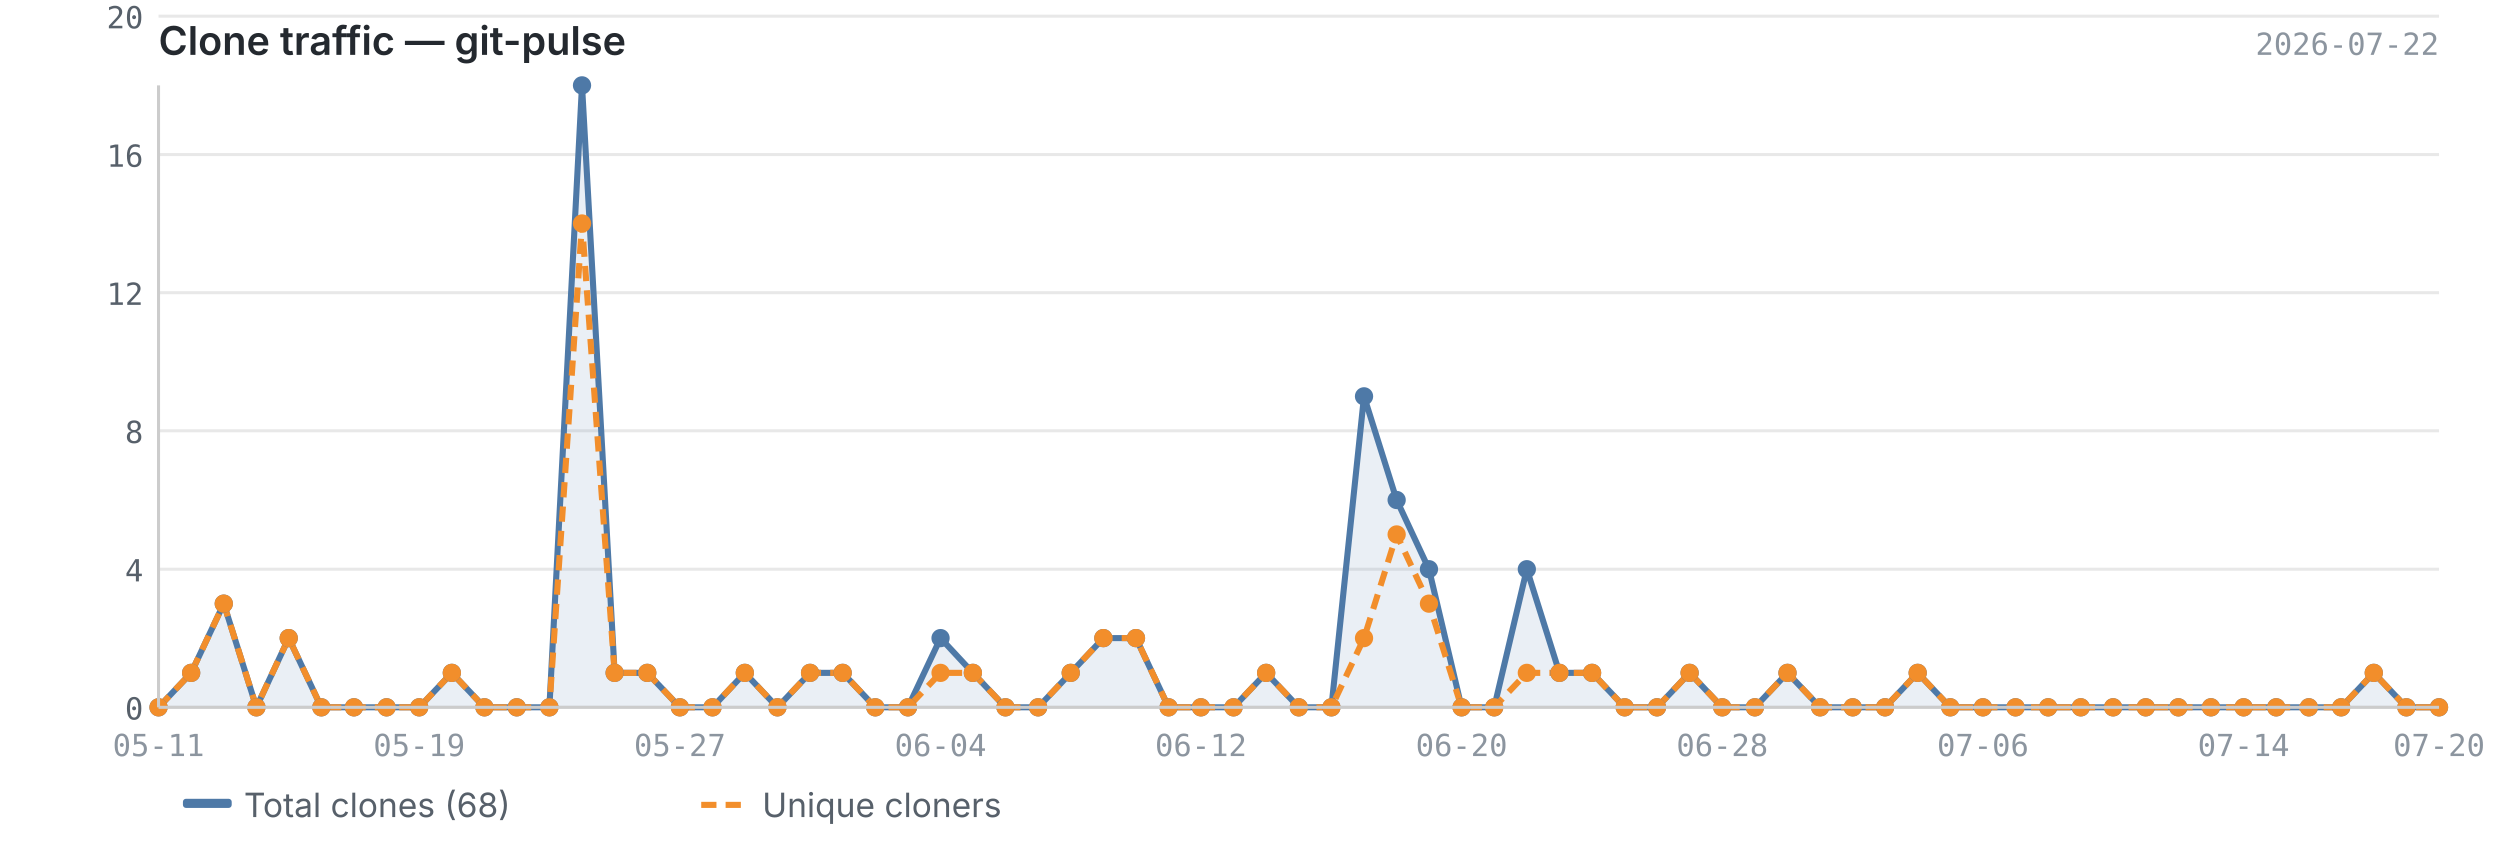
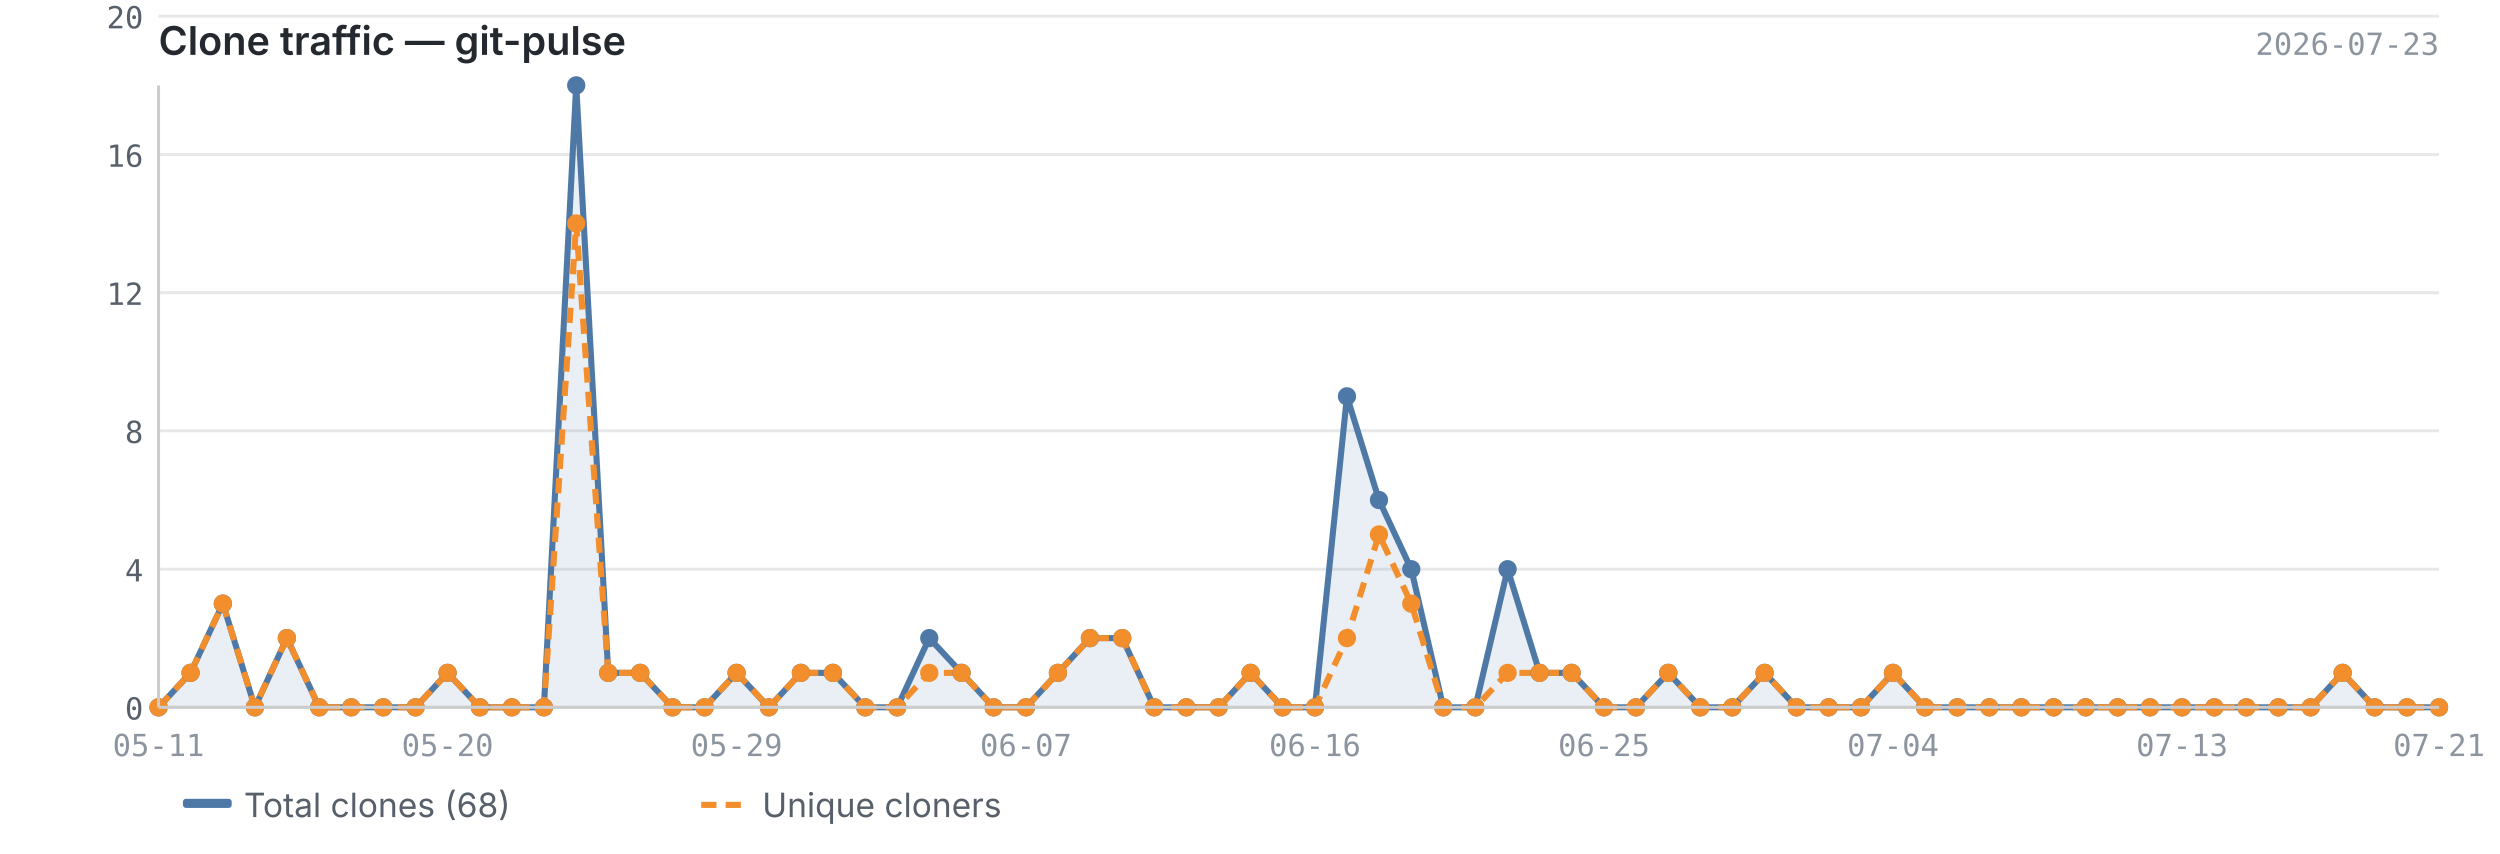
<svg xmlns="http://www.w3.org/2000/svg" viewBox="0 0 820 280" width="820" height="280">
  <text x="52" y="18" font-size="13" font-weight="600" fill="#24292f" font-family="-apple-system, BlinkMacSystemFont, 'Segoe UI', sans-serif">Clone traffic — git-pulse</text>
-   <text x="800" y="18" font-size="10" fill="#8c959f" font-family="ui-monospace, SFMono-Regular, 'SF Mono', Menlo, monospace" text-anchor="end">2026-07-22</text>
+   <text x="800" y="18" font-size="10" fill="#8c959f" font-family="ui-monospace, SFMono-Regular, 'SF Mono', Menlo, monospace" text-anchor="end">2026-07-23</text>
  <line x1="52" y1="232.0" x2="800" y2="232.0" stroke="#e8e8e8" stroke-width="1" />
  <line x1="52" y1="186.7" x2="800" y2="186.7" stroke="#e8e8e8" stroke-width="1" />
  <line x1="52" y1="141.3" x2="800" y2="141.3" stroke="#e8e8e8" stroke-width="1" />
  <line x1="52" y1="96.0" x2="800" y2="96.0" stroke="#e8e8e8" stroke-width="1" />
  <line x1="52" y1="50.7" x2="800" y2="50.7" stroke="#e8e8e8" stroke-width="1" />
  <line x1="52" y1="5.3" x2="800" y2="5.3" stroke="#e8e8e8" stroke-width="1" />
-   <path d="M52.0,232.0 L52.0,232.0 L62.7,220.7 L73.4,198.0 L84.1,232.0 L94.7,209.3 L105.4,232.0 L116.1,232.0 L126.8,232.0 L137.5,232.0 L148.2,220.7 L158.9,232.0 L169.5,232.0 L180.2,232.0 L190.9,28.0 L201.6,220.7 L212.3,220.7 L223.0,232.0 L233.7,232.0 L244.3,220.7 L255.0,232.0 L265.7,220.7 L276.4,220.7 L287.1,232.0 L297.8,232.0 L308.5,209.3 L319.1,220.7 L329.8,232.0 L340.5,232.0 L351.2,220.7 L361.9,209.3 L372.6,209.3 L383.3,232.0 L393.9,232.0 L404.6,232.0 L415.3,220.7 L426.0,232.0 L436.7,232.0 L447.4,130.0 L458.1,164.0 L468.7,186.7 L479.4,232.0 L490.1,232.0 L500.8,186.7 L511.5,220.7 L522.2,220.7 L532.9,232.0 L543.5,232.0 L554.2,220.7 L564.9,232.0 L575.6,232.0 L586.3,220.7 L597.0,232.0 L607.7,232.0 L618.3,232.0 L629.0,220.7 L639.7,232.0 L650.4,232.0 L661.1,232.0 L671.8,232.0 L682.5,232.0 L693.1,232.0 L703.8,232.0 L714.5,232.0 L725.2,232.0 L735.9,232.0 L746.6,232.0 L757.3,232.0 L767.9,232.0 L778.6,220.7 L789.3,232.0 L800.0,232.0 L800.0,232.0 L52.0,232.0Z" fill="#4e79a7" opacity="0.12" />
-   <polyline points="52.0,232.0 62.7,220.7 73.4,198.0 84.1,232.0 94.7,209.3 105.4,232.0 116.1,232.0 126.8,232.0 137.5,232.0 148.2,220.7 158.9,232.0 169.5,232.0 180.2,232.0 190.9,28.0 201.6,220.7 212.3,220.7 223.0,232.0 233.7,232.0 244.3,220.7 255.0,232.0 265.7,220.7 276.4,220.7 287.1,232.0 297.8,232.0 308.5,209.3 319.1,220.7 329.8,232.0 340.5,232.0 351.2,220.7 361.9,209.3 372.6,209.3 383.3,232.0 393.9,232.0 404.6,232.0 415.3,220.7 426.0,232.0 436.7,232.0 447.4,130.0 458.1,164.0 468.7,186.7 479.4,232.0 490.1,232.0 500.8,186.7 511.5,220.7 522.2,220.7 532.9,232.0 543.5,232.0 554.2,220.7 564.9,232.0 575.6,232.0 586.3,220.7 597.0,232.0 607.7,232.0 618.3,232.0 629.0,220.7 639.7,232.0 650.4,232.0 661.1,232.0 671.8,232.0 682.5,232.0 693.1,232.0 703.8,232.0 714.5,232.0 725.2,232.0 735.9,232.0 746.6,232.0 757.3,232.0 767.9,232.0 778.6,220.7 789.3,232.0 800.0,232.0" fill="none" stroke="#4e79a7" stroke-width="2" stroke-linejoin="round" />
-   <polyline points="52.0,232.0 62.7,220.7 73.4,198.0 84.1,232.0 94.7,209.3 105.4,232.0 116.1,232.0 126.8,232.0 137.5,232.0 148.2,220.7 158.9,232.0 169.5,232.0 180.2,232.0 190.9,73.3 201.6,220.7 212.3,220.7 223.0,232.0 233.7,232.0 244.3,220.7 255.0,232.0 265.7,220.7 276.4,220.7 287.1,232.0 297.8,232.0 308.5,220.7 319.1,220.7 329.8,232.0 340.5,232.0 351.2,220.7 361.9,209.3 372.6,209.3 383.3,232.0 393.9,232.0 404.6,232.0 415.3,220.7 426.0,232.0 436.7,232.0 447.4,209.3 458.1,175.3 468.7,198.0 479.4,232.0 490.1,232.0 500.8,220.7 511.5,220.7 522.2,220.7 532.9,232.0 543.5,232.0 554.2,220.7 564.9,232.0 575.6,232.0 586.3,220.7 597.0,232.0 607.7,232.0 618.3,232.0 629.0,220.7 639.7,232.0 650.4,232.0 661.1,232.0 671.8,232.0 682.5,232.0 693.1,232.0 703.8,232.0 714.5,232.0 725.2,232.0 735.9,232.0 746.6,232.0 757.3,232.0 767.9,232.0 778.6,220.7 789.3,232.0 800.0,232.0" fill="none" stroke="#f28e2b" stroke-width="2" stroke-linejoin="round" stroke-dasharray="5,3" />
+   <path d="M52.0,232.0 L52.0,232.0 L62.5,220.7 L73.1,198.0 L83.6,232.0 L94.1,209.3 L104.7,232.0 L115.2,232.0 L125.7,232.0 L136.3,232.0 L146.8,220.7 L157.4,232.0 L167.9,232.0 L178.4,232.0 L189.0,28.0 L199.5,220.7 L210.0,220.7 L220.6,232.0 L231.1,232.0 L241.6,220.7 L252.2,232.0 L262.7,220.7 L273.2,220.7 L283.8,232.0 L294.3,232.0 L304.8,209.3 L315.4,220.7 L325.9,232.0 L336.5,232.0 L347.0,220.7 L357.5,209.3 L368.1,209.3 L378.6,232.0 L389.1,232.0 L399.7,232.0 L410.2,220.7 L420.7,232.0 L431.3,232.0 L441.8,130.0 L452.3,164.0 L462.9,186.7 L473.4,232.0 L483.9,232.0 L494.5,186.7 L505.0,220.7 L515.5,220.7 L526.1,232.0 L536.6,232.0 L547.2,220.7 L557.7,232.0 L568.2,232.0 L578.8,220.7 L589.3,232.0 L599.8,232.0 L610.4,232.0 L620.9,220.7 L631.4,232.0 L642.0,232.0 L652.5,232.0 L663.0,232.0 L673.6,232.0 L684.1,232.0 L694.6,232.0 L705.2,232.0 L715.7,232.0 L726.3,232.0 L736.8,232.0 L747.3,232.0 L757.9,232.0 L768.4,220.7 L778.9,232.0 L789.5,232.0 L800.0,232.0 L800.0,232.0 L52.0,232.0Z" fill="#4e79a7" opacity="0.12" />
+   <polyline points="52.0,232.0 62.5,220.7 73.1,198.0 83.6,232.0 94.1,209.3 104.7,232.0 115.2,232.0 125.7,232.0 136.3,232.0 146.8,220.7 157.4,232.0 167.9,232.0 178.4,232.0 189.0,28.0 199.5,220.7 210.0,220.7 220.6,232.0 231.1,232.0 241.6,220.7 252.2,232.0 262.7,220.7 273.2,220.7 283.8,232.0 294.3,232.0 304.8,209.3 315.4,220.7 325.9,232.0 336.5,232.0 347.0,220.7 357.5,209.3 368.1,209.3 378.6,232.0 389.1,232.0 399.7,232.0 410.2,220.7 420.7,232.0 431.3,232.0 441.8,130.0 452.3,164.0 462.9,186.7 473.4,232.0 483.9,232.0 494.5,186.7 505.0,220.7 515.5,220.7 526.1,232.0 536.6,232.0 547.2,220.7 557.7,232.0 568.2,232.0 578.8,220.7 589.3,232.0 599.8,232.0 610.4,232.0 620.9,220.7 631.4,232.0 642.0,232.0 652.5,232.0 663.0,232.0 673.6,232.0 684.1,232.0 694.6,232.0 705.2,232.0 715.7,232.0 726.3,232.0 736.8,232.0 747.3,232.0 757.9,232.0 768.4,220.7 778.9,232.0 789.5,232.0 800.0,232.0" fill="none" stroke="#4e79a7" stroke-width="2" stroke-linejoin="round" />
+   <polyline points="52.0,232.0 62.5,220.7 73.1,198.0 83.6,232.0 94.1,209.3 104.7,232.0 115.2,232.0 125.7,232.0 136.3,232.0 146.8,220.7 157.4,232.0 167.9,232.0 178.4,232.0 189.0,73.3 199.5,220.7 210.0,220.7 220.6,232.0 231.1,232.0 241.6,220.7 252.2,232.0 262.7,220.7 273.2,220.7 283.8,232.0 294.3,232.0 304.8,220.7 315.4,220.7 325.9,232.0 336.5,232.0 347.0,220.7 357.5,209.3 368.1,209.3 378.6,232.0 389.1,232.0 399.7,232.0 410.2,220.7 420.7,232.0 431.3,232.0 441.8,209.3 452.3,175.3 462.9,198.0 473.4,232.0 483.9,232.0 494.5,220.7 505.0,220.7 515.5,220.7 526.1,232.0 536.6,232.0 547.2,220.7 557.7,232.0 568.2,232.0 578.8,220.7 589.3,232.0 599.8,232.0 610.4,232.0 620.9,220.7 631.4,232.0 642.0,232.0 652.5,232.0 663.0,232.0 673.6,232.0 684.1,232.0 694.6,232.0 705.2,232.0 715.7,232.0 726.3,232.0 736.8,232.0 747.3,232.0 757.9,232.0 768.4,220.7 778.9,232.0 789.5,232.0 800.0,232.0" fill="none" stroke="#f28e2b" stroke-width="2" stroke-linejoin="round" stroke-dasharray="5,3" />
  <circle cx="52.0" cy="232.0" r="3" fill="#4e79a7" />
-   <circle cx="62.7" cy="220.7" r="3" fill="#4e79a7" />
-   <circle cx="73.4" cy="198.0" r="3" fill="#4e79a7" />
-   <circle cx="84.1" cy="232.0" r="3" fill="#4e79a7" />
-   <circle cx="94.7" cy="209.3" r="3" fill="#4e79a7" />
-   <circle cx="105.4" cy="232.0" r="3" fill="#4e79a7" />
-   <circle cx="116.1" cy="232.0" r="3" fill="#4e79a7" />
-   <circle cx="126.8" cy="232.0" r="3" fill="#4e79a7" />
-   <circle cx="137.5" cy="232.0" r="3" fill="#4e79a7" />
-   <circle cx="148.2" cy="220.7" r="3" fill="#4e79a7" />
-   <circle cx="158.9" cy="232.0" r="3" fill="#4e79a7" />
-   <circle cx="169.5" cy="232.0" r="3" fill="#4e79a7" />
-   <circle cx="180.2" cy="232.0" r="3" fill="#4e79a7" />
-   <circle cx="190.9" cy="28.0" r="3" fill="#4e79a7" />
-   <circle cx="201.6" cy="220.7" r="3" fill="#4e79a7" />
-   <circle cx="212.3" cy="220.7" r="3" fill="#4e79a7" />
-   <circle cx="223.0" cy="232.0" r="3" fill="#4e79a7" />
-   <circle cx="233.7" cy="232.0" r="3" fill="#4e79a7" />
-   <circle cx="244.3" cy="220.7" r="3" fill="#4e79a7" />
-   <circle cx="255.0" cy="232.0" r="3" fill="#4e79a7" />
-   <circle cx="265.7" cy="220.7" r="3" fill="#4e79a7" />
-   <circle cx="276.4" cy="220.7" r="3" fill="#4e79a7" />
-   <circle cx="287.1" cy="232.0" r="3" fill="#4e79a7" />
-   <circle cx="297.8" cy="232.0" r="3" fill="#4e79a7" />
-   <circle cx="308.5" cy="209.3" r="3" fill="#4e79a7" />
-   <circle cx="319.1" cy="220.7" r="3" fill="#4e79a7" />
-   <circle cx="329.8" cy="232.0" r="3" fill="#4e79a7" />
-   <circle cx="340.5" cy="232.0" r="3" fill="#4e79a7" />
-   <circle cx="351.2" cy="220.7" r="3" fill="#4e79a7" />
-   <circle cx="361.9" cy="209.3" r="3" fill="#4e79a7" />
-   <circle cx="372.6" cy="209.3" r="3" fill="#4e79a7" />
-   <circle cx="383.3" cy="232.0" r="3" fill="#4e79a7" />
-   <circle cx="393.9" cy="232.0" r="3" fill="#4e79a7" />
-   <circle cx="404.6" cy="232.0" r="3" fill="#4e79a7" />
-   <circle cx="415.3" cy="220.7" r="3" fill="#4e79a7" />
-   <circle cx="426.0" cy="232.0" r="3" fill="#4e79a7" />
-   <circle cx="436.7" cy="232.0" r="3" fill="#4e79a7" />
-   <circle cx="447.4" cy="130.0" r="3" fill="#4e79a7" />
-   <circle cx="458.1" cy="164.0" r="3" fill="#4e79a7" />
-   <circle cx="468.7" cy="186.7" r="3" fill="#4e79a7" />
-   <circle cx="479.4" cy="232.0" r="3" fill="#4e79a7" />
-   <circle cx="490.1" cy="232.0" r="3" fill="#4e79a7" />
-   <circle cx="500.8" cy="186.7" r="3" fill="#4e79a7" />
-   <circle cx="511.5" cy="220.7" r="3" fill="#4e79a7" />
-   <circle cx="522.2" cy="220.7" r="3" fill="#4e79a7" />
-   <circle cx="532.9" cy="232.0" r="3" fill="#4e79a7" />
-   <circle cx="543.5" cy="232.0" r="3" fill="#4e79a7" />
-   <circle cx="554.2" cy="220.7" r="3" fill="#4e79a7" />
-   <circle cx="564.9" cy="232.0" r="3" fill="#4e79a7" />
-   <circle cx="575.6" cy="232.0" r="3" fill="#4e79a7" />
-   <circle cx="586.3" cy="220.7" r="3" fill="#4e79a7" />
-   <circle cx="597.0" cy="232.0" r="3" fill="#4e79a7" />
-   <circle cx="607.7" cy="232.0" r="3" fill="#4e79a7" />
-   <circle cx="618.3" cy="232.0" r="3" fill="#4e79a7" />
-   <circle cx="629.0" cy="220.7" r="3" fill="#4e79a7" />
-   <circle cx="639.7" cy="232.0" r="3" fill="#4e79a7" />
-   <circle cx="650.4" cy="232.0" r="3" fill="#4e79a7" />
-   <circle cx="661.1" cy="232.0" r="3" fill="#4e79a7" />
-   <circle cx="671.8" cy="232.0" r="3" fill="#4e79a7" />
-   <circle cx="682.5" cy="232.0" r="3" fill="#4e79a7" />
-   <circle cx="693.1" cy="232.0" r="3" fill="#4e79a7" />
-   <circle cx="703.8" cy="232.0" r="3" fill="#4e79a7" />
-   <circle cx="714.5" cy="232.0" r="3" fill="#4e79a7" />
-   <circle cx="725.2" cy="232.0" r="3" fill="#4e79a7" />
-   <circle cx="735.9" cy="232.0" r="3" fill="#4e79a7" />
-   <circle cx="746.6" cy="232.0" r="3" fill="#4e79a7" />
-   <circle cx="757.3" cy="232.0" r="3" fill="#4e79a7" />
-   <circle cx="767.9" cy="232.0" r="3" fill="#4e79a7" />
-   <circle cx="778.6" cy="220.7" r="3" fill="#4e79a7" />
-   <circle cx="789.3" cy="232.0" r="3" fill="#4e79a7" />
+   <circle cx="62.5" cy="220.7" r="3" fill="#4e79a7" />
+   <circle cx="73.1" cy="198.0" r="3" fill="#4e79a7" />
+   <circle cx="83.6" cy="232.0" r="3" fill="#4e79a7" />
+   <circle cx="94.1" cy="209.3" r="3" fill="#4e79a7" />
+   <circle cx="104.7" cy="232.0" r="3" fill="#4e79a7" />
+   <circle cx="115.2" cy="232.0" r="3" fill="#4e79a7" />
+   <circle cx="125.7" cy="232.0" r="3" fill="#4e79a7" />
+   <circle cx="136.3" cy="232.0" r="3" fill="#4e79a7" />
+   <circle cx="146.8" cy="220.7" r="3" fill="#4e79a7" />
+   <circle cx="157.4" cy="232.0" r="3" fill="#4e79a7" />
+   <circle cx="167.9" cy="232.0" r="3" fill="#4e79a7" />
+   <circle cx="178.4" cy="232.0" r="3" fill="#4e79a7" />
+   <circle cx="189.0" cy="28.0" r="3" fill="#4e79a7" />
+   <circle cx="199.5" cy="220.7" r="3" fill="#4e79a7" />
+   <circle cx="210.0" cy="220.7" r="3" fill="#4e79a7" />
+   <circle cx="220.6" cy="232.0" r="3" fill="#4e79a7" />
+   <circle cx="231.1" cy="232.0" r="3" fill="#4e79a7" />
+   <circle cx="241.6" cy="220.7" r="3" fill="#4e79a7" />
+   <circle cx="252.2" cy="232.0" r="3" fill="#4e79a7" />
+   <circle cx="262.7" cy="220.7" r="3" fill="#4e79a7" />
+   <circle cx="273.2" cy="220.7" r="3" fill="#4e79a7" />
+   <circle cx="283.8" cy="232.0" r="3" fill="#4e79a7" />
+   <circle cx="294.3" cy="232.0" r="3" fill="#4e79a7" />
+   <circle cx="304.8" cy="209.3" r="3" fill="#4e79a7" />
+   <circle cx="315.4" cy="220.7" r="3" fill="#4e79a7" />
+   <circle cx="325.9" cy="232.0" r="3" fill="#4e79a7" />
+   <circle cx="336.5" cy="232.0" r="3" fill="#4e79a7" />
+   <circle cx="347.0" cy="220.7" r="3" fill="#4e79a7" />
+   <circle cx="357.5" cy="209.3" r="3" fill="#4e79a7" />
+   <circle cx="368.1" cy="209.3" r="3" fill="#4e79a7" />
+   <circle cx="378.6" cy="232.0" r="3" fill="#4e79a7" />
+   <circle cx="389.1" cy="232.0" r="3" fill="#4e79a7" />
+   <circle cx="399.7" cy="232.0" r="3" fill="#4e79a7" />
+   <circle cx="410.2" cy="220.7" r="3" fill="#4e79a7" />
+   <circle cx="420.7" cy="232.0" r="3" fill="#4e79a7" />
+   <circle cx="431.3" cy="232.0" r="3" fill="#4e79a7" />
+   <circle cx="441.8" cy="130.0" r="3" fill="#4e79a7" />
+   <circle cx="452.3" cy="164.0" r="3" fill="#4e79a7" />
+   <circle cx="462.9" cy="186.7" r="3" fill="#4e79a7" />
+   <circle cx="473.4" cy="232.0" r="3" fill="#4e79a7" />
+   <circle cx="483.9" cy="232.0" r="3" fill="#4e79a7" />
+   <circle cx="494.5" cy="186.7" r="3" fill="#4e79a7" />
+   <circle cx="505.0" cy="220.7" r="3" fill="#4e79a7" />
+   <circle cx="515.5" cy="220.7" r="3" fill="#4e79a7" />
+   <circle cx="526.1" cy="232.0" r="3" fill="#4e79a7" />
+   <circle cx="536.6" cy="232.0" r="3" fill="#4e79a7" />
+   <circle cx="547.2" cy="220.7" r="3" fill="#4e79a7" />
+   <circle cx="557.7" cy="232.0" r="3" fill="#4e79a7" />
+   <circle cx="568.2" cy="232.0" r="3" fill="#4e79a7" />
+   <circle cx="578.8" cy="220.7" r="3" fill="#4e79a7" />
+   <circle cx="589.3" cy="232.0" r="3" fill="#4e79a7" />
+   <circle cx="599.8" cy="232.0" r="3" fill="#4e79a7" />
+   <circle cx="610.4" cy="232.0" r="3" fill="#4e79a7" />
+   <circle cx="620.9" cy="220.7" r="3" fill="#4e79a7" />
+   <circle cx="631.4" cy="232.0" r="3" fill="#4e79a7" />
+   <circle cx="642.0" cy="232.0" r="3" fill="#4e79a7" />
+   <circle cx="652.5" cy="232.0" r="3" fill="#4e79a7" />
+   <circle cx="663.0" cy="232.0" r="3" fill="#4e79a7" />
+   <circle cx="673.6" cy="232.0" r="3" fill="#4e79a7" />
+   <circle cx="684.1" cy="232.0" r="3" fill="#4e79a7" />
+   <circle cx="694.6" cy="232.0" r="3" fill="#4e79a7" />
+   <circle cx="705.2" cy="232.0" r="3" fill="#4e79a7" />
+   <circle cx="715.7" cy="232.0" r="3" fill="#4e79a7" />
+   <circle cx="726.3" cy="232.0" r="3" fill="#4e79a7" />
+   <circle cx="736.8" cy="232.0" r="3" fill="#4e79a7" />
+   <circle cx="747.3" cy="232.0" r="3" fill="#4e79a7" />
+   <circle cx="757.9" cy="232.0" r="3" fill="#4e79a7" />
+   <circle cx="768.4" cy="220.7" r="3" fill="#4e79a7" />
+   <circle cx="778.9" cy="232.0" r="3" fill="#4e79a7" />
+   <circle cx="789.5" cy="232.0" r="3" fill="#4e79a7" />
  <circle cx="800.0" cy="232.0" r="3" fill="#4e79a7" />
  <circle cx="52.0" cy="232.0" r="3" fill="#f28e2b" />
-   <circle cx="62.7" cy="220.7" r="3" fill="#f28e2b" />
-   <circle cx="73.4" cy="198.0" r="3" fill="#f28e2b" />
-   <circle cx="84.1" cy="232.0" r="3" fill="#f28e2b" />
-   <circle cx="94.7" cy="209.3" r="3" fill="#f28e2b" />
-   <circle cx="105.4" cy="232.0" r="3" fill="#f28e2b" />
-   <circle cx="116.1" cy="232.0" r="3" fill="#f28e2b" />
-   <circle cx="126.8" cy="232.0" r="3" fill="#f28e2b" />
-   <circle cx="137.5" cy="232.0" r="3" fill="#f28e2b" />
-   <circle cx="148.2" cy="220.7" r="3" fill="#f28e2b" />
-   <circle cx="158.9" cy="232.0" r="3" fill="#f28e2b" />
-   <circle cx="169.5" cy="232.0" r="3" fill="#f28e2b" />
-   <circle cx="180.2" cy="232.0" r="3" fill="#f28e2b" />
-   <circle cx="190.9" cy="73.3" r="3" fill="#f28e2b" />
-   <circle cx="201.6" cy="220.7" r="3" fill="#f28e2b" />
-   <circle cx="212.3" cy="220.7" r="3" fill="#f28e2b" />
-   <circle cx="223.0" cy="232.0" r="3" fill="#f28e2b" />
-   <circle cx="233.7" cy="232.0" r="3" fill="#f28e2b" />
-   <circle cx="244.3" cy="220.7" r="3" fill="#f28e2b" />
-   <circle cx="255.0" cy="232.0" r="3" fill="#f28e2b" />
-   <circle cx="265.7" cy="220.7" r="3" fill="#f28e2b" />
-   <circle cx="276.4" cy="220.7" r="3" fill="#f28e2b" />
-   <circle cx="287.1" cy="232.0" r="3" fill="#f28e2b" />
-   <circle cx="297.8" cy="232.0" r="3" fill="#f28e2b" />
-   <circle cx="308.5" cy="220.7" r="3" fill="#f28e2b" />
-   <circle cx="319.1" cy="220.7" r="3" fill="#f28e2b" />
-   <circle cx="329.8" cy="232.0" r="3" fill="#f28e2b" />
-   <circle cx="340.5" cy="232.0" r="3" fill="#f28e2b" />
-   <circle cx="351.2" cy="220.7" r="3" fill="#f28e2b" />
-   <circle cx="361.9" cy="209.3" r="3" fill="#f28e2b" />
-   <circle cx="372.6" cy="209.3" r="3" fill="#f28e2b" />
-   <circle cx="383.3" cy="232.0" r="3" fill="#f28e2b" />
-   <circle cx="393.9" cy="232.0" r="3" fill="#f28e2b" />
-   <circle cx="404.6" cy="232.0" r="3" fill="#f28e2b" />
-   <circle cx="415.3" cy="220.7" r="3" fill="#f28e2b" />
-   <circle cx="426.0" cy="232.0" r="3" fill="#f28e2b" />
-   <circle cx="436.7" cy="232.0" r="3" fill="#f28e2b" />
-   <circle cx="447.4" cy="209.3" r="3" fill="#f28e2b" />
-   <circle cx="458.1" cy="175.3" r="3" fill="#f28e2b" />
-   <circle cx="468.7" cy="198.0" r="3" fill="#f28e2b" />
-   <circle cx="479.4" cy="232.0" r="3" fill="#f28e2b" />
-   <circle cx="490.1" cy="232.0" r="3" fill="#f28e2b" />
-   <circle cx="500.8" cy="220.7" r="3" fill="#f28e2b" />
-   <circle cx="511.5" cy="220.7" r="3" fill="#f28e2b" />
-   <circle cx="522.2" cy="220.7" r="3" fill="#f28e2b" />
-   <circle cx="532.9" cy="232.0" r="3" fill="#f28e2b" />
-   <circle cx="543.5" cy="232.0" r="3" fill="#f28e2b" />
-   <circle cx="554.2" cy="220.7" r="3" fill="#f28e2b" />
-   <circle cx="564.9" cy="232.0" r="3" fill="#f28e2b" />
-   <circle cx="575.6" cy="232.0" r="3" fill="#f28e2b" />
-   <circle cx="586.3" cy="220.7" r="3" fill="#f28e2b" />
-   <circle cx="597.0" cy="232.0" r="3" fill="#f28e2b" />
-   <circle cx="607.7" cy="232.0" r="3" fill="#f28e2b" />
-   <circle cx="618.3" cy="232.0" r="3" fill="#f28e2b" />
-   <circle cx="629.0" cy="220.7" r="3" fill="#f28e2b" />
-   <circle cx="639.7" cy="232.0" r="3" fill="#f28e2b" />
-   <circle cx="650.4" cy="232.0" r="3" fill="#f28e2b" />
-   <circle cx="661.1" cy="232.0" r="3" fill="#f28e2b" />
-   <circle cx="671.8" cy="232.0" r="3" fill="#f28e2b" />
-   <circle cx="682.5" cy="232.0" r="3" fill="#f28e2b" />
-   <circle cx="693.1" cy="232.0" r="3" fill="#f28e2b" />
-   <circle cx="703.8" cy="232.0" r="3" fill="#f28e2b" />
-   <circle cx="714.5" cy="232.0" r="3" fill="#f28e2b" />
-   <circle cx="725.2" cy="232.0" r="3" fill="#f28e2b" />
-   <circle cx="735.9" cy="232.0" r="3" fill="#f28e2b" />
-   <circle cx="746.6" cy="232.0" r="3" fill="#f28e2b" />
-   <circle cx="757.3" cy="232.0" r="3" fill="#f28e2b" />
-   <circle cx="767.9" cy="232.0" r="3" fill="#f28e2b" />
-   <circle cx="778.6" cy="220.7" r="3" fill="#f28e2b" />
-   <circle cx="789.3" cy="232.0" r="3" fill="#f28e2b" />
+   <circle cx="62.5" cy="220.7" r="3" fill="#f28e2b" />
+   <circle cx="73.1" cy="198.0" r="3" fill="#f28e2b" />
+   <circle cx="83.6" cy="232.0" r="3" fill="#f28e2b" />
+   <circle cx="94.1" cy="209.3" r="3" fill="#f28e2b" />
+   <circle cx="104.7" cy="232.0" r="3" fill="#f28e2b" />
+   <circle cx="115.2" cy="232.0" r="3" fill="#f28e2b" />
+   <circle cx="125.7" cy="232.0" r="3" fill="#f28e2b" />
+   <circle cx="136.3" cy="232.0" r="3" fill="#f28e2b" />
+   <circle cx="146.8" cy="220.7" r="3" fill="#f28e2b" />
+   <circle cx="157.4" cy="232.0" r="3" fill="#f28e2b" />
+   <circle cx="167.9" cy="232.0" r="3" fill="#f28e2b" />
+   <circle cx="178.4" cy="232.0" r="3" fill="#f28e2b" />
+   <circle cx="189.0" cy="73.3" r="3" fill="#f28e2b" />
+   <circle cx="199.5" cy="220.7" r="3" fill="#f28e2b" />
+   <circle cx="210.0" cy="220.7" r="3" fill="#f28e2b" />
+   <circle cx="220.6" cy="232.0" r="3" fill="#f28e2b" />
+   <circle cx="231.1" cy="232.0" r="3" fill="#f28e2b" />
+   <circle cx="241.6" cy="220.7" r="3" fill="#f28e2b" />
+   <circle cx="252.2" cy="232.0" r="3" fill="#f28e2b" />
+   <circle cx="262.7" cy="220.7" r="3" fill="#f28e2b" />
+   <circle cx="273.2" cy="220.7" r="3" fill="#f28e2b" />
+   <circle cx="283.8" cy="232.0" r="3" fill="#f28e2b" />
+   <circle cx="294.3" cy="232.0" r="3" fill="#f28e2b" />
+   <circle cx="304.8" cy="220.7" r="3" fill="#f28e2b" />
+   <circle cx="315.4" cy="220.7" r="3" fill="#f28e2b" />
+   <circle cx="325.9" cy="232.0" r="3" fill="#f28e2b" />
+   <circle cx="336.5" cy="232.0" r="3" fill="#f28e2b" />
+   <circle cx="347.0" cy="220.7" r="3" fill="#f28e2b" />
+   <circle cx="357.5" cy="209.3" r="3" fill="#f28e2b" />
+   <circle cx="368.1" cy="209.3" r="3" fill="#f28e2b" />
+   <circle cx="378.6" cy="232.0" r="3" fill="#f28e2b" />
+   <circle cx="389.1" cy="232.0" r="3" fill="#f28e2b" />
+   <circle cx="399.7" cy="232.0" r="3" fill="#f28e2b" />
+   <circle cx="410.2" cy="220.7" r="3" fill="#f28e2b" />
+   <circle cx="420.7" cy="232.0" r="3" fill="#f28e2b" />
+   <circle cx="431.3" cy="232.0" r="3" fill="#f28e2b" />
+   <circle cx="441.8" cy="209.3" r="3" fill="#f28e2b" />
+   <circle cx="452.3" cy="175.3" r="3" fill="#f28e2b" />
+   <circle cx="462.9" cy="198.0" r="3" fill="#f28e2b" />
+   <circle cx="473.4" cy="232.0" r="3" fill="#f28e2b" />
+   <circle cx="483.9" cy="232.0" r="3" fill="#f28e2b" />
+   <circle cx="494.5" cy="220.7" r="3" fill="#f28e2b" />
+   <circle cx="505.0" cy="220.7" r="3" fill="#f28e2b" />
+   <circle cx="515.5" cy="220.7" r="3" fill="#f28e2b" />
+   <circle cx="526.1" cy="232.0" r="3" fill="#f28e2b" />
+   <circle cx="536.6" cy="232.0" r="3" fill="#f28e2b" />
+   <circle cx="547.2" cy="220.7" r="3" fill="#f28e2b" />
+   <circle cx="557.7" cy="232.0" r="3" fill="#f28e2b" />
+   <circle cx="568.2" cy="232.0" r="3" fill="#f28e2b" />
+   <circle cx="578.8" cy="220.7" r="3" fill="#f28e2b" />
+   <circle cx="589.3" cy="232.0" r="3" fill="#f28e2b" />
+   <circle cx="599.8" cy="232.0" r="3" fill="#f28e2b" />
+   <circle cx="610.4" cy="232.0" r="3" fill="#f28e2b" />
+   <circle cx="620.9" cy="220.7" r="3" fill="#f28e2b" />
+   <circle cx="631.4" cy="232.0" r="3" fill="#f28e2b" />
+   <circle cx="642.0" cy="232.0" r="3" fill="#f28e2b" />
+   <circle cx="652.5" cy="232.0" r="3" fill="#f28e2b" />
+   <circle cx="663.0" cy="232.0" r="3" fill="#f28e2b" />
+   <circle cx="673.6" cy="232.0" r="3" fill="#f28e2b" />
+   <circle cx="684.1" cy="232.0" r="3" fill="#f28e2b" />
+   <circle cx="694.6" cy="232.0" r="3" fill="#f28e2b" />
+   <circle cx="705.2" cy="232.0" r="3" fill="#f28e2b" />
+   <circle cx="715.7" cy="232.0" r="3" fill="#f28e2b" />
+   <circle cx="726.3" cy="232.0" r="3" fill="#f28e2b" />
+   <circle cx="736.8" cy="232.0" r="3" fill="#f28e2b" />
+   <circle cx="747.3" cy="232.0" r="3" fill="#f28e2b" />
+   <circle cx="757.9" cy="232.0" r="3" fill="#f28e2b" />
+   <circle cx="768.4" cy="220.7" r="3" fill="#f28e2b" />
+   <circle cx="778.9" cy="232.0" r="3" fill="#f28e2b" />
+   <circle cx="789.5" cy="232.0" r="3" fill="#f28e2b" />
  <circle cx="800.0" cy="232.0" r="3" fill="#f28e2b" />
  <line x1="52" y1="28" x2="52" y2="232" stroke="#cccccc" stroke-width="1" />
  <line x1="52" y1="232" x2="800" y2="232" stroke="#cccccc" stroke-width="1" />
  <text x="47" y="236.0" text-anchor="end" font-size="10" fill="#57606a" font-family="ui-monospace, SFMono-Regular, 'SF Mono', Menlo, monospace">0</text>
  <text x="47" y="190.7" text-anchor="end" font-size="10" fill="#57606a" font-family="ui-monospace, SFMono-Regular, 'SF Mono', Menlo, monospace">4</text>
  <text x="47" y="145.3" text-anchor="end" font-size="10" fill="#57606a" font-family="ui-monospace, SFMono-Regular, 'SF Mono', Menlo, monospace">8</text>
  <text x="47" y="100.0" text-anchor="end" font-size="10" fill="#57606a" font-family="ui-monospace, SFMono-Regular, 'SF Mono', Menlo, monospace">12</text>
  <text x="47" y="54.7" text-anchor="end" font-size="10" fill="#57606a" font-family="ui-monospace, SFMono-Regular, 'SF Mono', Menlo, monospace">16</text>
  <text x="47" y="9.3" text-anchor="end" font-size="10" fill="#57606a" font-family="ui-monospace, SFMono-Regular, 'SF Mono', Menlo, monospace">20</text>
  <text x="52.0" y="248" text-anchor="middle" font-size="10" fill="#8c959f" font-family="ui-monospace, SFMono-Regular, 'SF Mono', Menlo, monospace">05-11</text>
-   <text x="393.9" y="248" text-anchor="middle" font-size="10" fill="#8c959f" font-family="ui-monospace, SFMono-Regular, 'SF Mono', Menlo, monospace">06-12</text>
-   <text x="735.9" y="248" text-anchor="middle" font-size="10" fill="#8c959f" font-family="ui-monospace, SFMono-Regular, 'SF Mono', Menlo, monospace">07-14</text>
-   <text x="800.0" y="248" text-anchor="middle" font-size="10" fill="#8c959f" font-family="ui-monospace, SFMono-Regular, 'SF Mono', Menlo, monospace">07-20</text>
-   <text x="137.5" y="248" text-anchor="middle" font-size="10" fill="#8c959f" font-family="ui-monospace, SFMono-Regular, 'SF Mono', Menlo, monospace">05-19</text>
-   <text x="479.4" y="248" text-anchor="middle" font-size="10" fill="#8c959f" font-family="ui-monospace, SFMono-Regular, 'SF Mono', Menlo, monospace">06-20</text>
-   <text x="223.0" y="248" text-anchor="middle" font-size="10" fill="#8c959f" font-family="ui-monospace, SFMono-Regular, 'SF Mono', Menlo, monospace">05-27</text>
-   <text x="564.9" y="248" text-anchor="middle" font-size="10" fill="#8c959f" font-family="ui-monospace, SFMono-Regular, 'SF Mono', Menlo, monospace">06-28</text>
-   <text x="308.5" y="248" text-anchor="middle" font-size="10" fill="#8c959f" font-family="ui-monospace, SFMono-Regular, 'SF Mono', Menlo, monospace">06-04</text>
-   <text x="650.4" y="248" text-anchor="middle" font-size="10" fill="#8c959f" font-family="ui-monospace, SFMono-Regular, 'SF Mono', Menlo, monospace">07-06</text>
+   <text x="431.3" y="248" text-anchor="middle" font-size="10" fill="#8c959f" font-family="ui-monospace, SFMono-Regular, 'SF Mono', Menlo, monospace">06-16</text>
+   <text x="800.0" y="248" text-anchor="middle" font-size="10" fill="#8c959f" font-family="ui-monospace, SFMono-Regular, 'SF Mono', Menlo, monospace">07-21</text>
+   <text x="146.8" y="248" text-anchor="middle" font-size="10" fill="#8c959f" font-family="ui-monospace, SFMono-Regular, 'SF Mono', Menlo, monospace">05-20</text>
+   <text x="526.1" y="248" text-anchor="middle" font-size="10" fill="#8c959f" font-family="ui-monospace, SFMono-Regular, 'SF Mono', Menlo, monospace">06-25</text>
+   <text x="241.6" y="248" text-anchor="middle" font-size="10" fill="#8c959f" font-family="ui-monospace, SFMono-Regular, 'SF Mono', Menlo, monospace">05-29</text>
+   <text x="620.9" y="248" text-anchor="middle" font-size="10" fill="#8c959f" font-family="ui-monospace, SFMono-Regular, 'SF Mono', Menlo, monospace">07-04</text>
+   <text x="336.5" y="248" text-anchor="middle" font-size="10" fill="#8c959f" font-family="ui-monospace, SFMono-Regular, 'SF Mono', Menlo, monospace">06-07</text>
+   <text x="715.7" y="248" text-anchor="middle" font-size="10" fill="#8c959f" font-family="ui-monospace, SFMono-Regular, 'SF Mono', Menlo, monospace">07-13</text>
  <rect x="60" y="262" width="16" height="3" fill="#4e79a7" rx="1" />
  <text x="80" y="268" font-size="11" fill="#57606a" font-family="-apple-system, BlinkMacSystemFont, 'Segoe UI', sans-serif">Total clones (68)</text>
  <line x1="230" y1="264" x2="246" y2="264" stroke="#f28e2b" stroke-width="2" stroke-dasharray="5,3" />
  <text x="250" y="268" font-size="11" fill="#57606a" font-family="-apple-system, BlinkMacSystemFont, 'Segoe UI', sans-serif">Unique cloners</text>
</svg>
